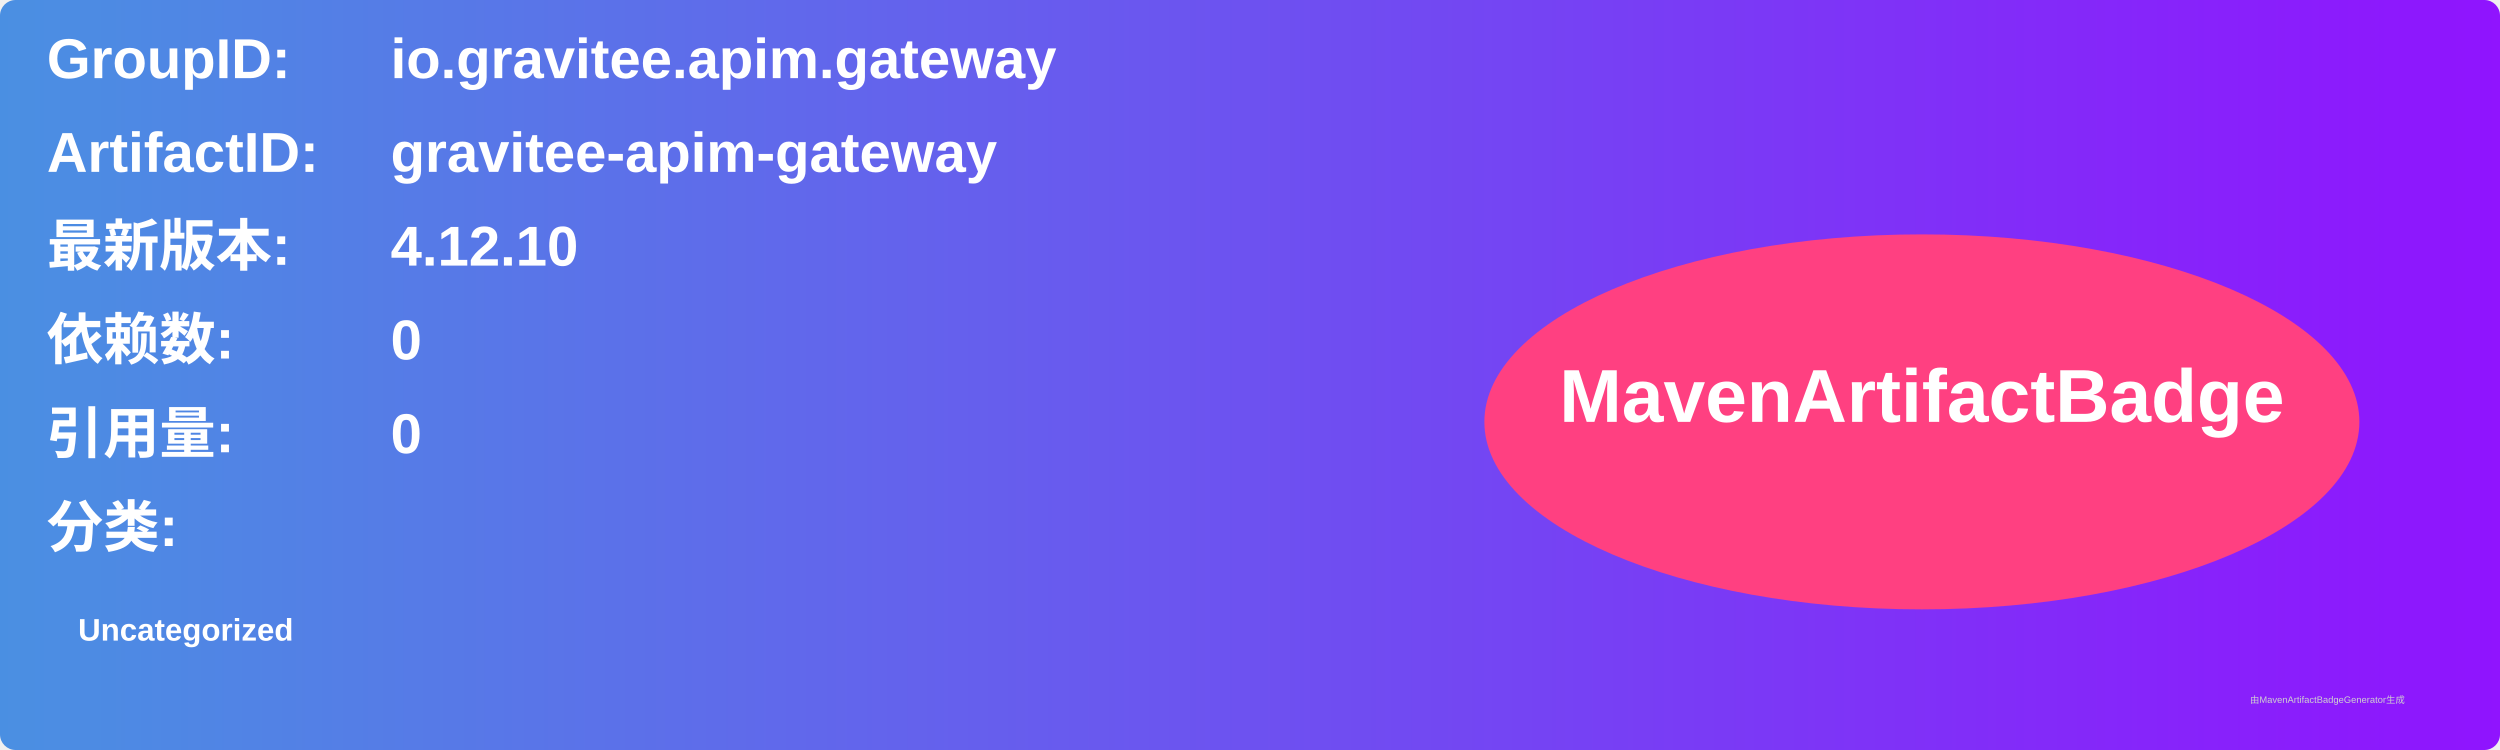
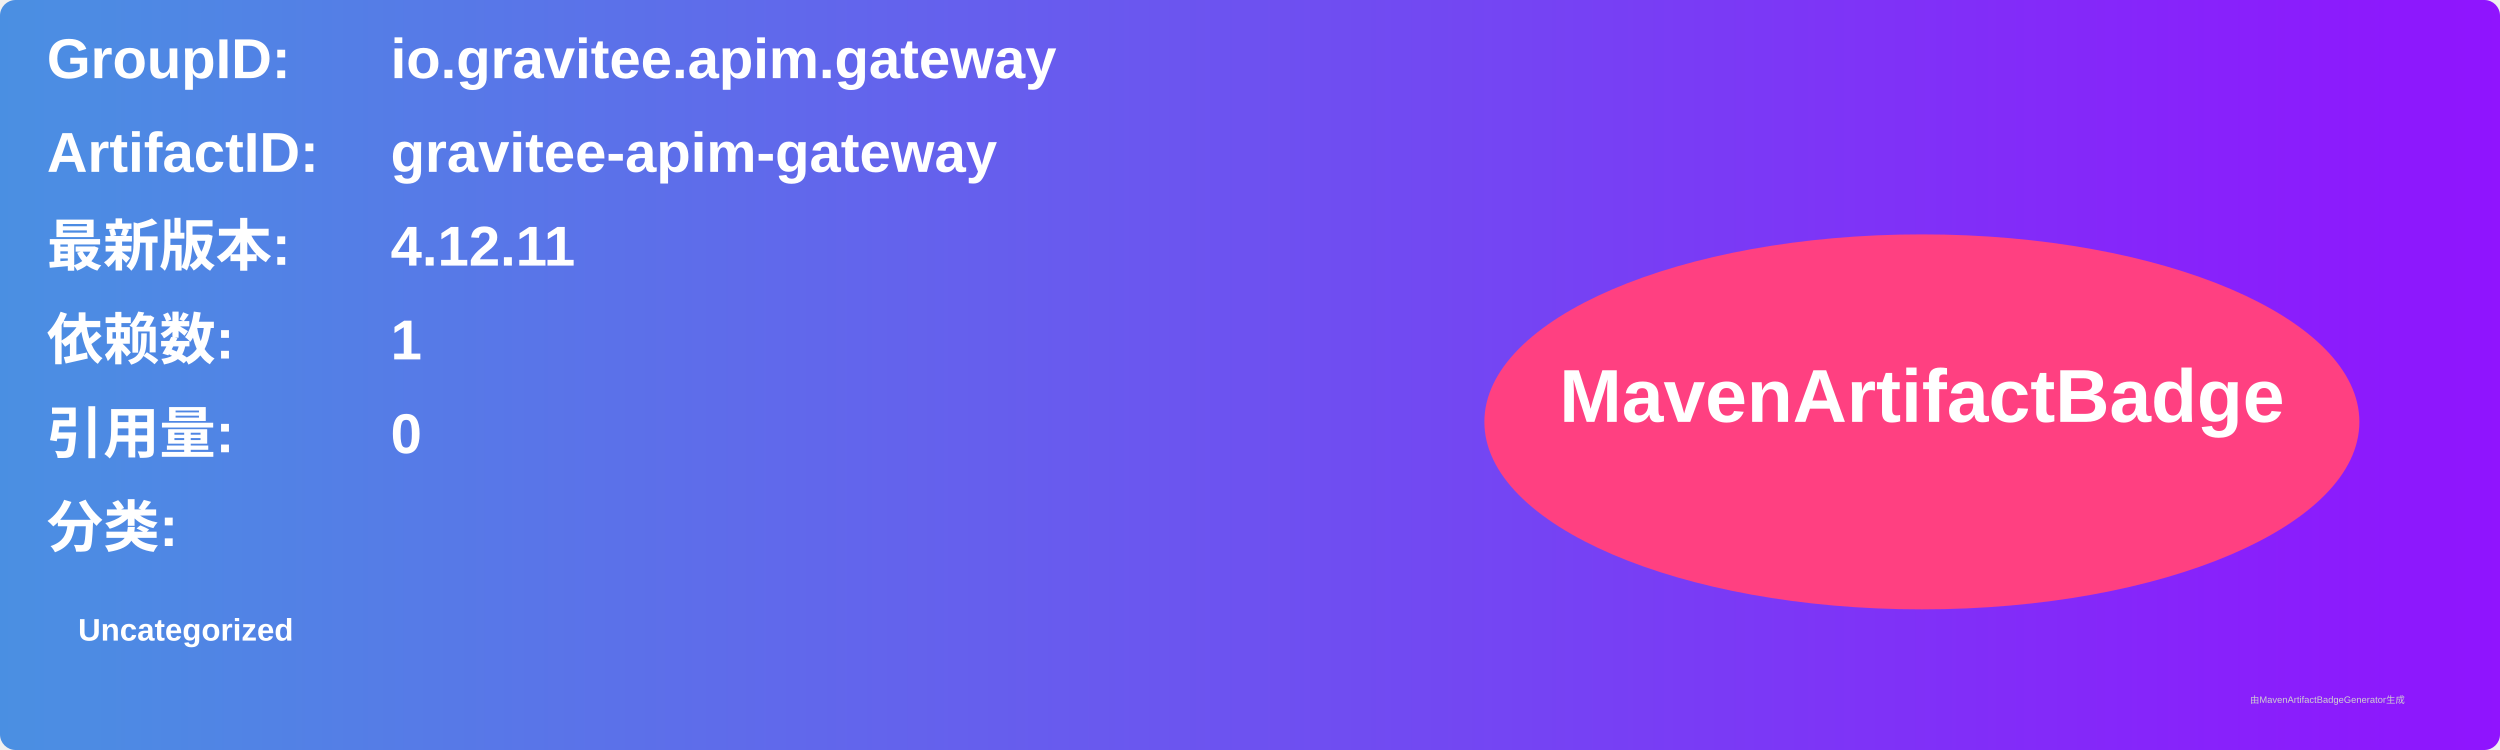
<svg xmlns="http://www.w3.org/2000/svg" width="800" height="240" viewBox="0 0 800 240">
  <linearGradient id="grad" x1="0%" y1="0%" x2="100%" y2="0%">
    <stop offset="0%" stop-color="#4a90e2" />
    <stop offset="100%" stop-color="#9013fe" />
  </linearGradient>
  <rect width="100%" height="100%" rx="5" ry="5" fill="url(#grad)" />
  <g transform="translate(15, 15)">
    <text x="0" y="10" font-family="Arial" font-size="18" fill="white" font-weight="bold" width="260">GroupID:</text>
    <text x="110" y="10" font-family="Arial" font-size="18" fill="white" font-weight="bold" width="460">io.gravitee.apim.gateway</text>
    <text x="0" y="40" font-family="Arial" font-size="18" fill="white" font-weight="bold" width="260">ArtifactID:</text>
    <text x="110" y="40" font-family="Arial" font-size="18" fill="white" font-weight="bold" width="460">gravitee-apim-gateway</text>
    <text x="0" y="70" font-family="Arial" font-size="18" fill="white" font-weight="bold">最新版本:</text>
    <text x="110" y="70" font-family="Arial" font-size="18" fill="white" font-weight="bold">
-       <tspan font-weight="bold">4.12.10</tspan>
+       <tspan font-weight="bold">4.12.11</tspan>
    </text>
    <text x="0" y="100" font-family="Arial" font-size="18" fill="white" font-weight="bold">依赖数: </text>
    <text x="110" y="100" font-family="Arial" font-size="18" fill="white">
-       <tspan font-weight="bold">0</tspan>
+       <tspan font-weight="bold">1</tspan>
    </text>
    <text x="0" y="130" font-family="Arial" font-size="18" fill="white" font-weight="bold">引用量: </text>
    <text x="110" y="130" font-family="Arial" font-size="18" fill="white">
      <tspan font-weight="bold">0</tspan>
    </text>
    <text x="0" y="160" font-family="Arial" font-size="18" fill="white" font-weight="bold">分类:</text>
    <text x="10" y="190" font-family="Arial" font-size="10" fill="white">
      <tspan font-weight="bold">Uncategorized</tspan>
    </text>
    <ellipse cx="600" cy="120" rx="140" ry="60" fill="#ff4081" />
    <text x="600" y="120" text-anchor="middle" font-family="Arial" font-size="24" fill="white" font-weight="bold">MavenArtifactBadge</text>
  </g>
  <text x="720" y="225" font-family="Arial" font-size="3" fill="#d0d0d0">由MavenArtifactBadgeGenerator生成</text>
</svg>
